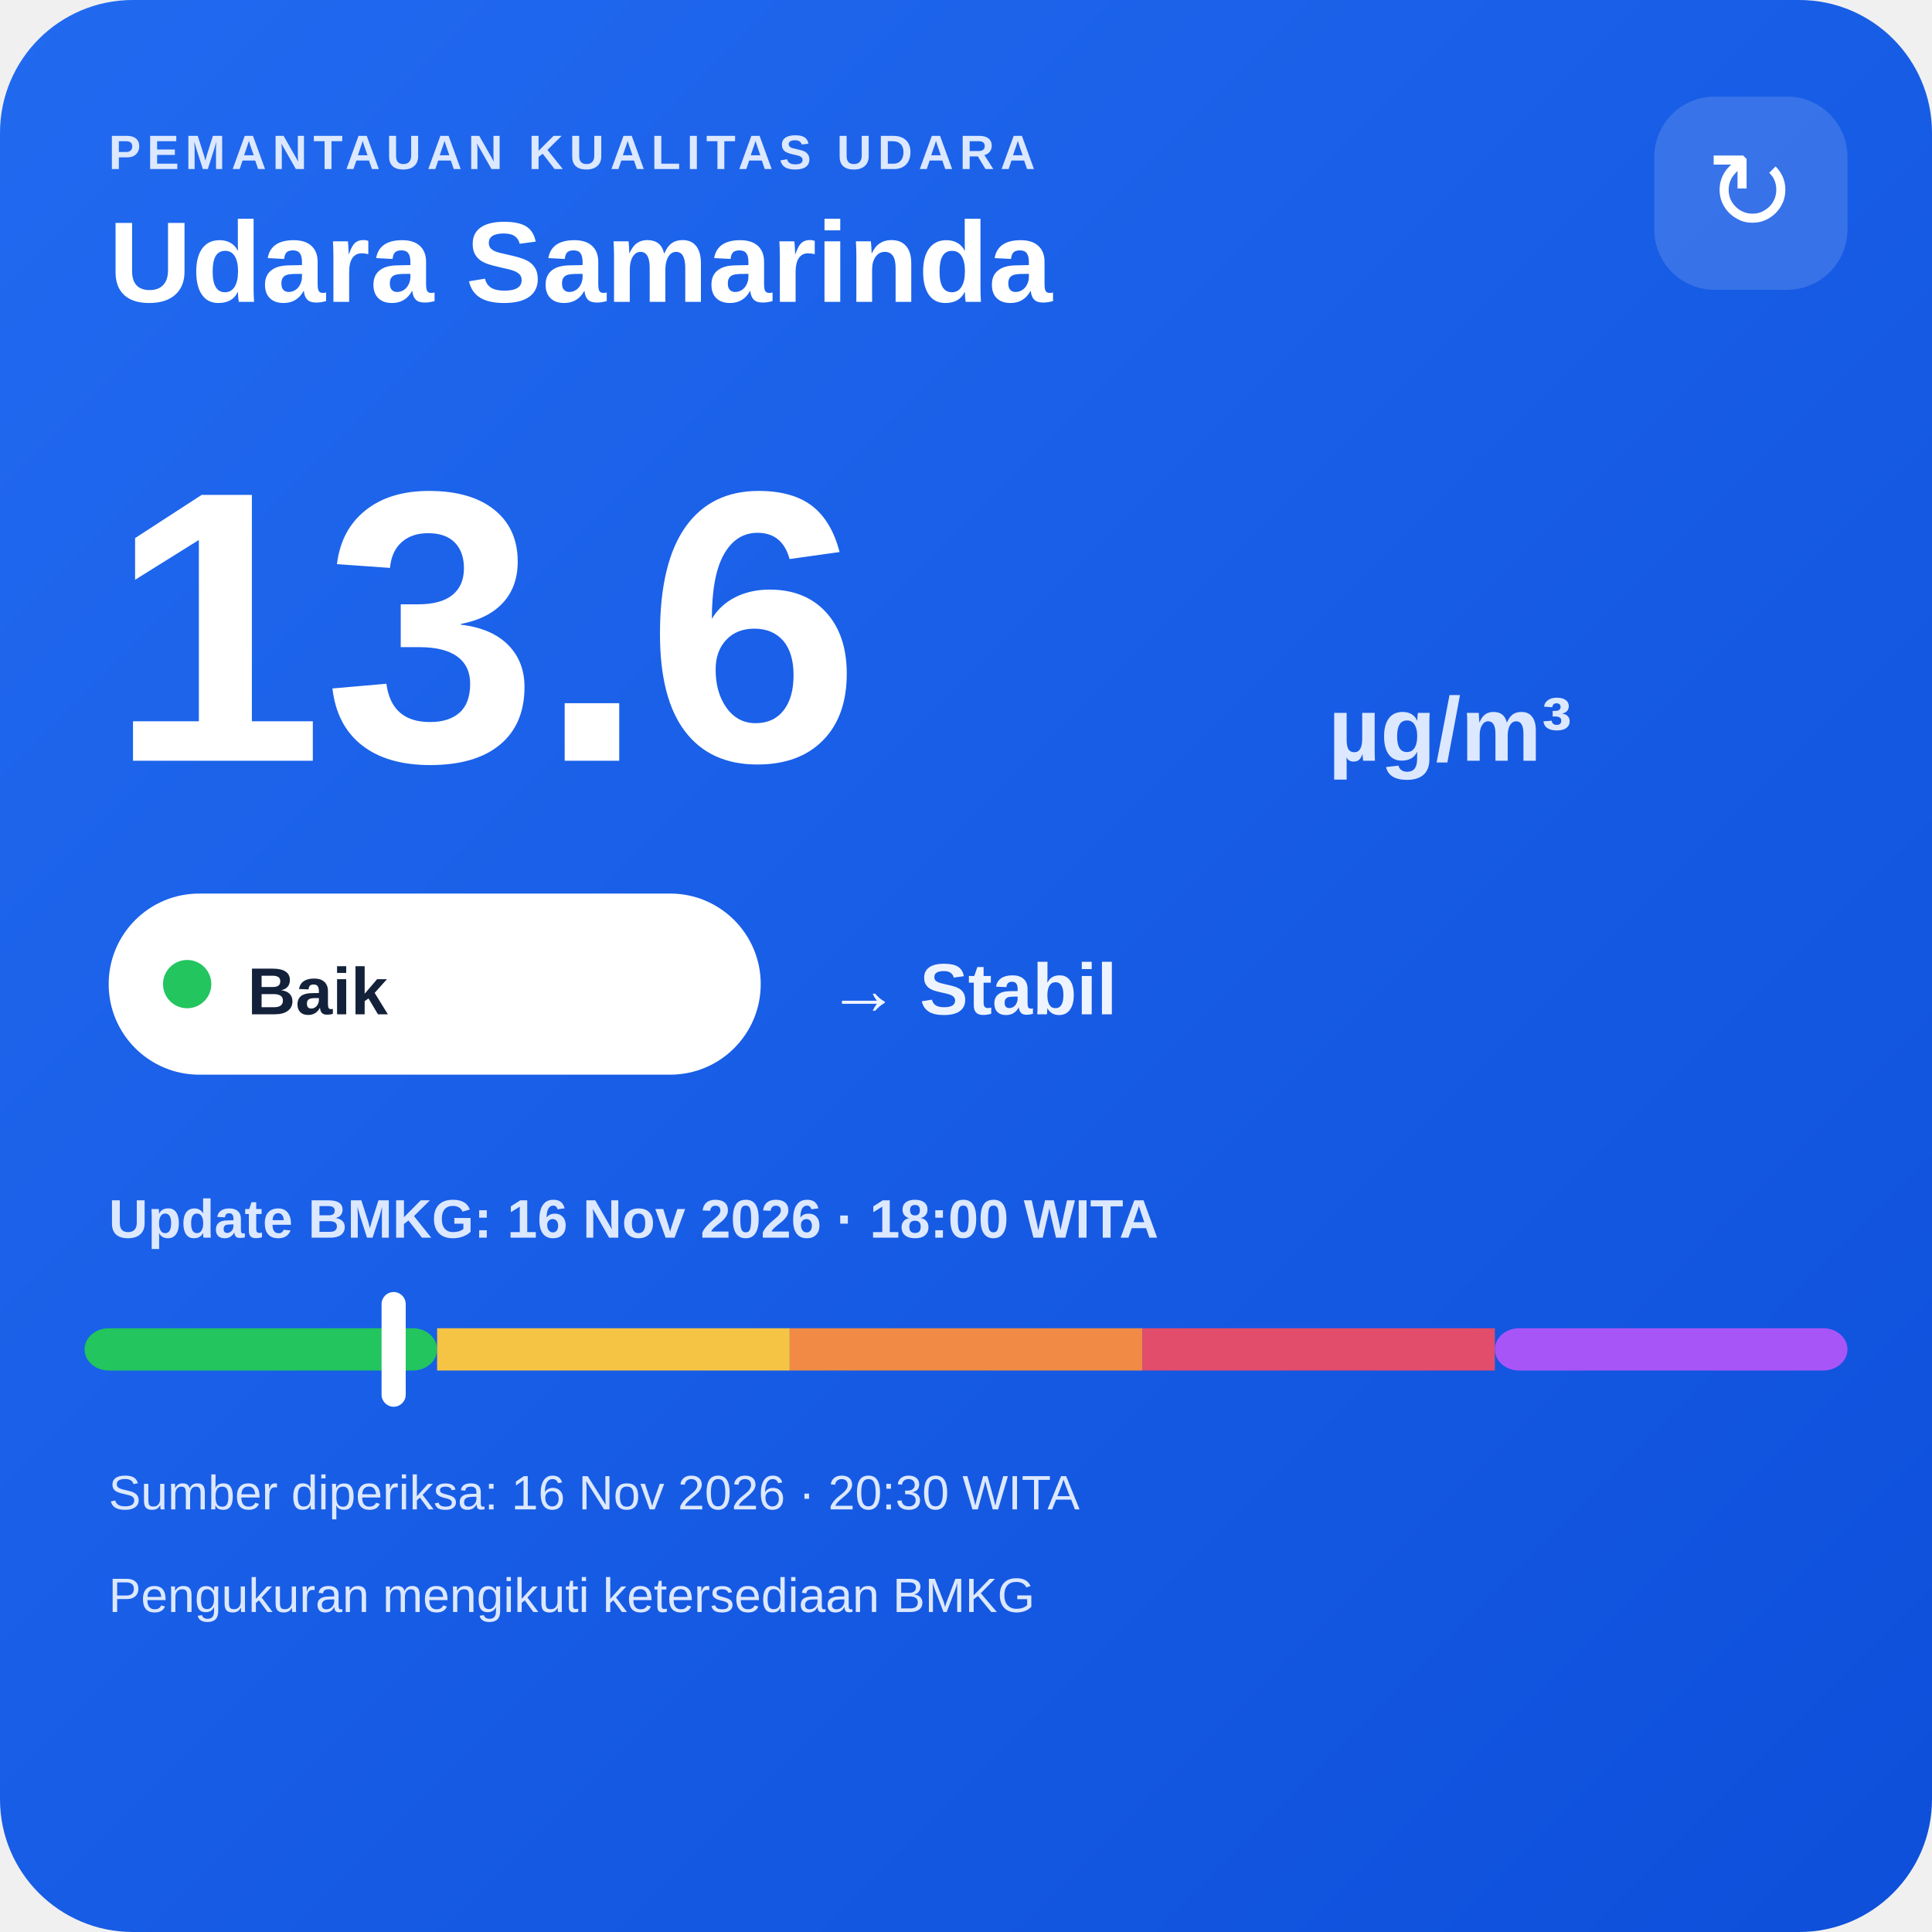
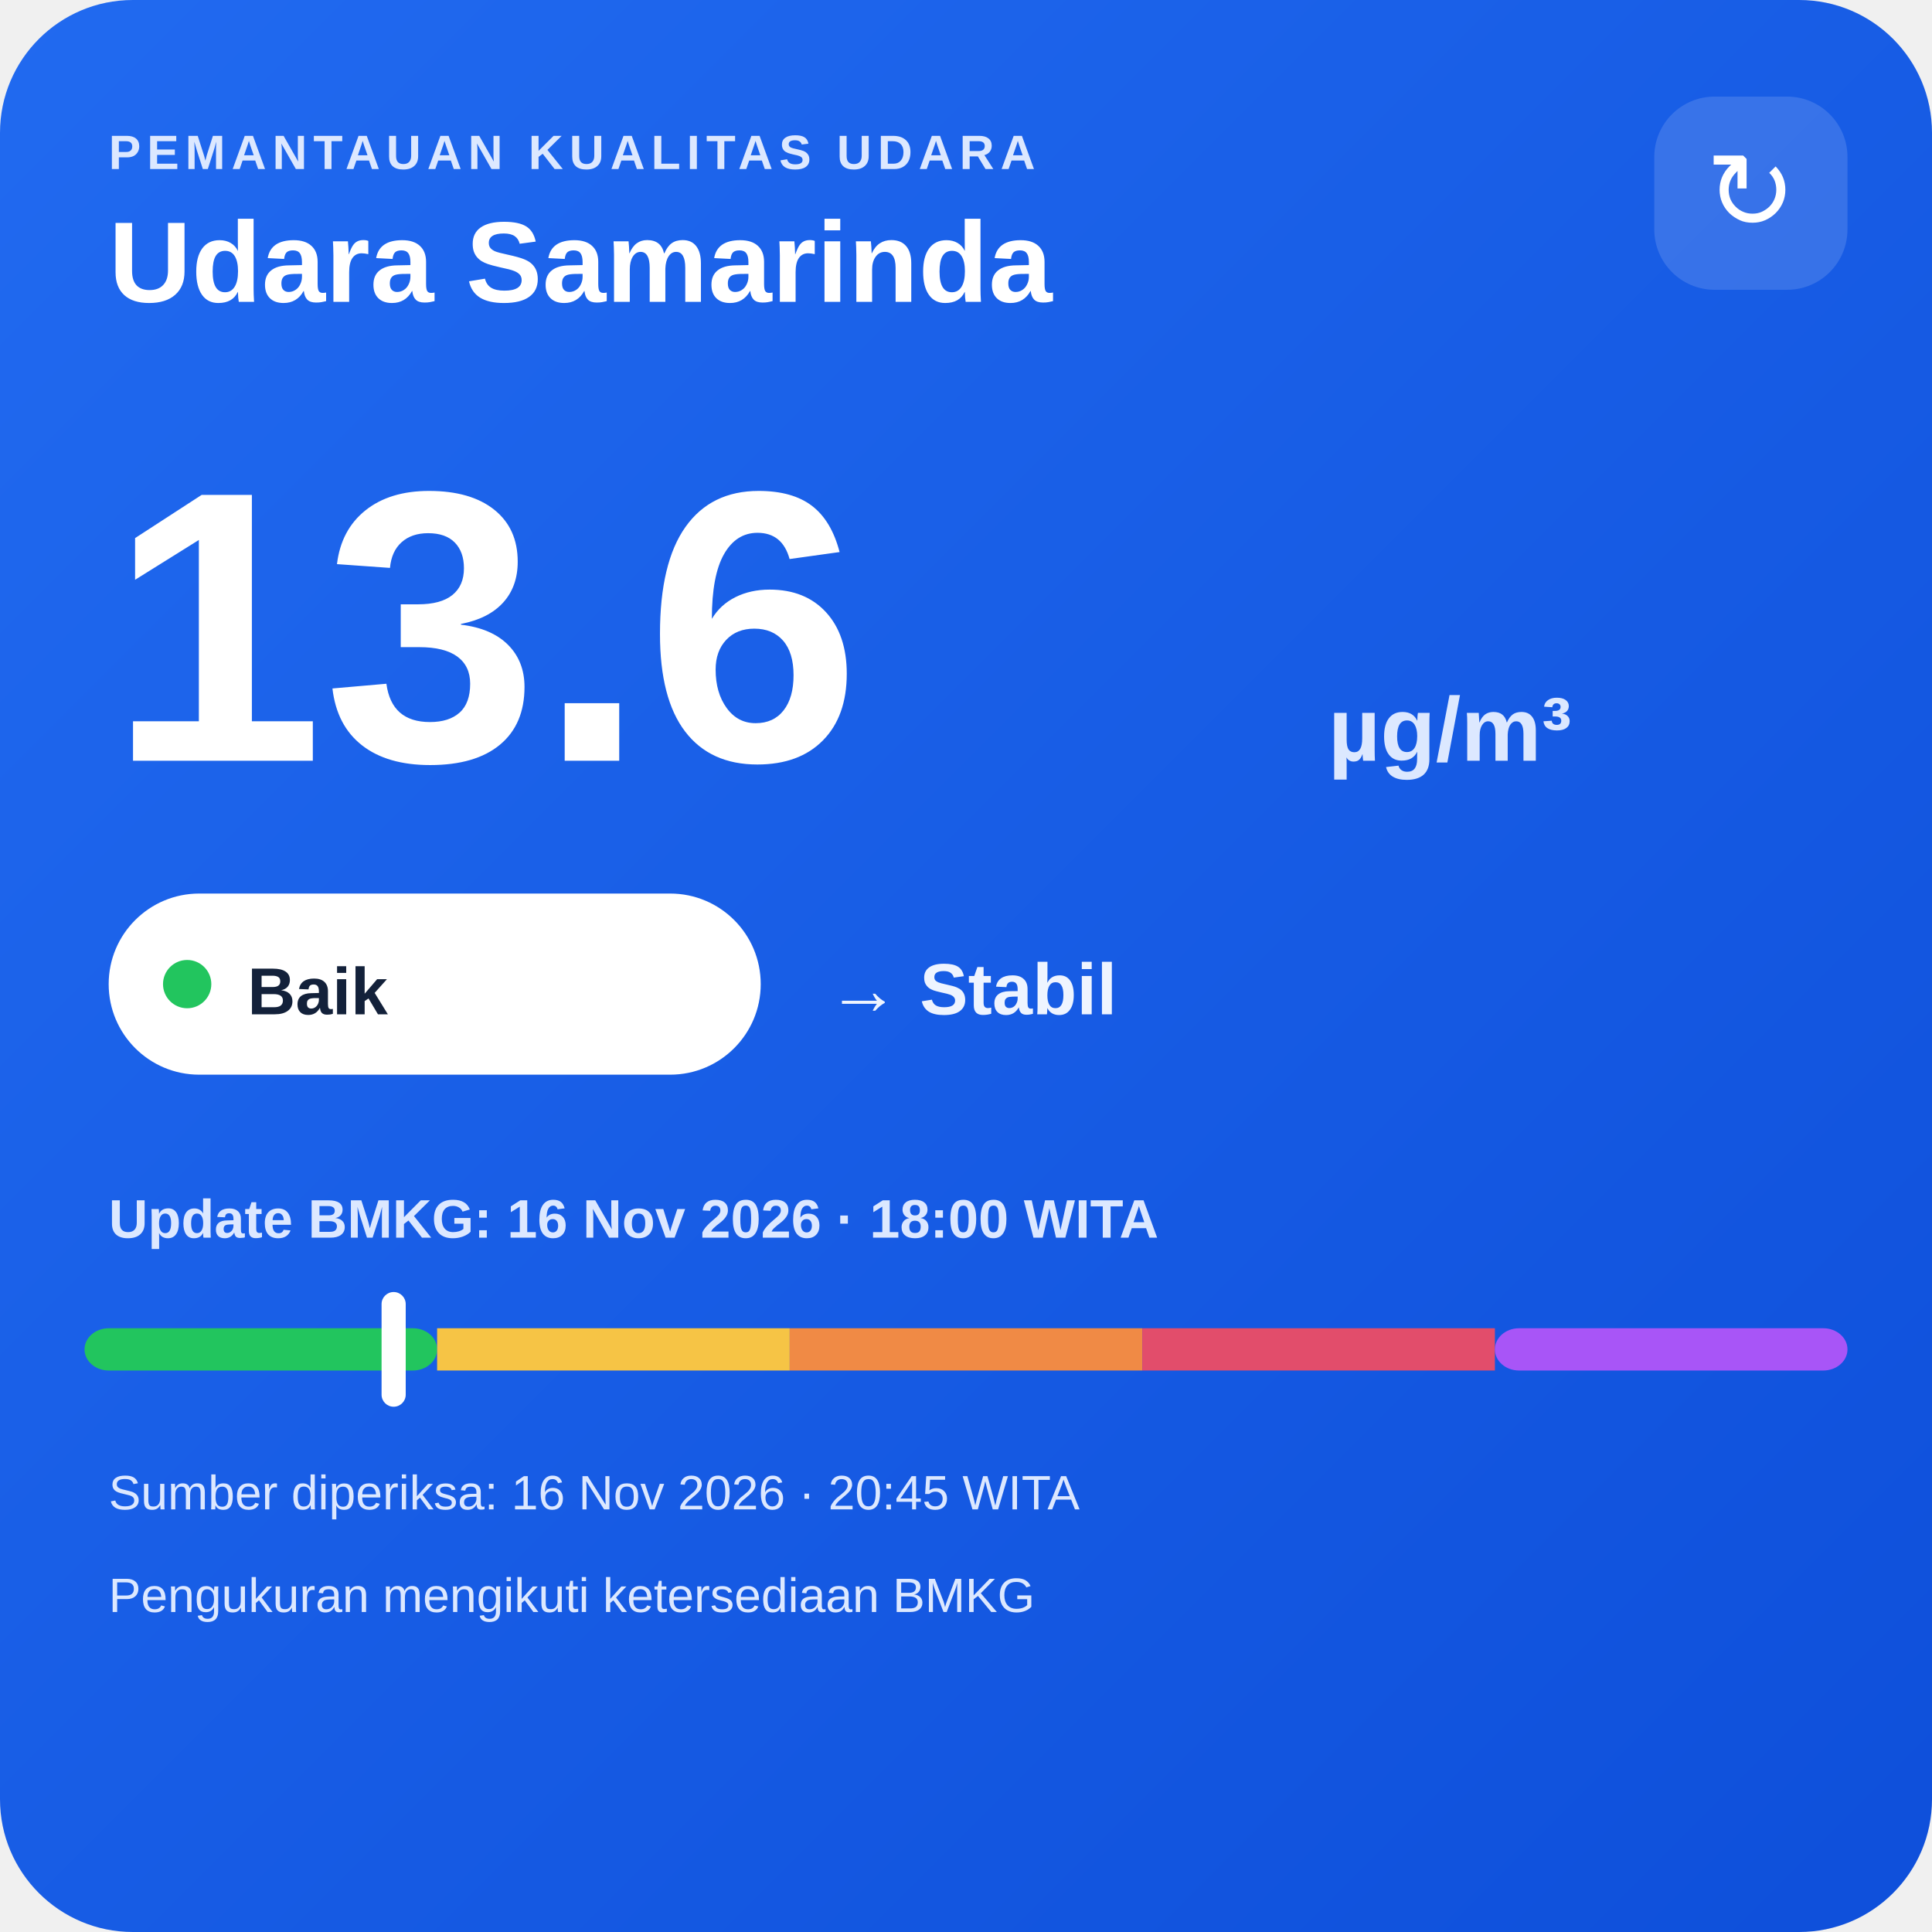
<svg xmlns="http://www.w3.org/2000/svg" width="320" height="320" viewBox="0 0 320 320">
  <defs>
    <linearGradient id="bg" x1="0" y1="0" x2="1" y2="1">
      <stop offset="0" stop-color="#216af0" />
      <stop offset="1" stop-color="#0e4fda" />
    </linearGradient>
  </defs>
  <rect width="320" height="320" rx="22" fill="url(#bg)" />
  <text x="18" y="28" fill="#dce8ff" font-family="Arial,sans-serif" font-size="8" font-weight="700" letter-spacing="1">PEMANTAUAN KUALITAS UDARA</text>
  <text x="18" y="50" fill="#ffffff" font-family="Arial,sans-serif" font-size="19" font-weight="700">Udara Samarinda</text>
  <rect x="274" y="16" width="32" height="32" rx="10" fill="#ffffff" fill-opacity=".14" />
  <text x="290" y="38" text-anchor="middle" fill="#ffffff" font-family="Arial,sans-serif" font-size="18">↻</text>
  <text x="18" y="126" fill="#ffffff" font-family="Arial,sans-serif" font-size="64" font-weight="800">13.6</text>
  <text x="220" y="126" fill="#dce8ff" font-family="Arial,sans-serif" font-size="15" font-weight="700">µg/m³</text>
  <rect x="18" y="148" width="108" height="30" rx="15" fill="#ffffff" />
  <circle cx="31" cy="163" r="4" fill="#22c55e" />
  <text x="41" y="168" fill="#13213a" font-family="Arial,sans-serif" font-size="11" font-weight="700">Baik</text>
  <text x="137" y="168" fill="#eef4ff" font-family="Arial,sans-serif" font-size="12" font-weight="700">→ Stabil</text>
  <text x="18" y="205" fill="#dce8ff" font-family="Arial,sans-serif" font-size="9" font-weight="700">Update BMKG: 16 Nov 2026 · 18:00 WITA</text>
  <rect x="14" y="220" width="58.4" height="7" rx="4" fill="#22c55e" />
  <rect x="72.4" y="220" width="58.4" height="7" fill="#f6c445" />
  <rect x="130.8" y="220" width="58.4" height="7" fill="#f08a45" />
  <rect x="189.2" y="220" width="58.4" height="7" fill="#e24d6b" />
  <rect x="247.6" y="220" width="58.4" height="7" rx="4" fill="#a855f7" />
  <rect x="63.2" y="214" width="4" height="19" rx="2" fill="#ffffff" />
-   <text x="18" y="250" fill="#dce8ff" font-family="Arial,sans-serif" font-size="8">Sumber diperiksa: 16 Nov 2026 · 20:30 WITA</text>
+   <text x="18" y="250" fill="#dce8ff" font-family="Arial,sans-serif" font-size="8">Sumber diperiksa: 16 Nov 2026 · 20:45 WITA</text>
  <text x="18" y="267" fill="#dce8ff" font-family="Arial,sans-serif" font-size="8">Pengukuran mengikuti ketersediaan BMKG</text>
</svg>
